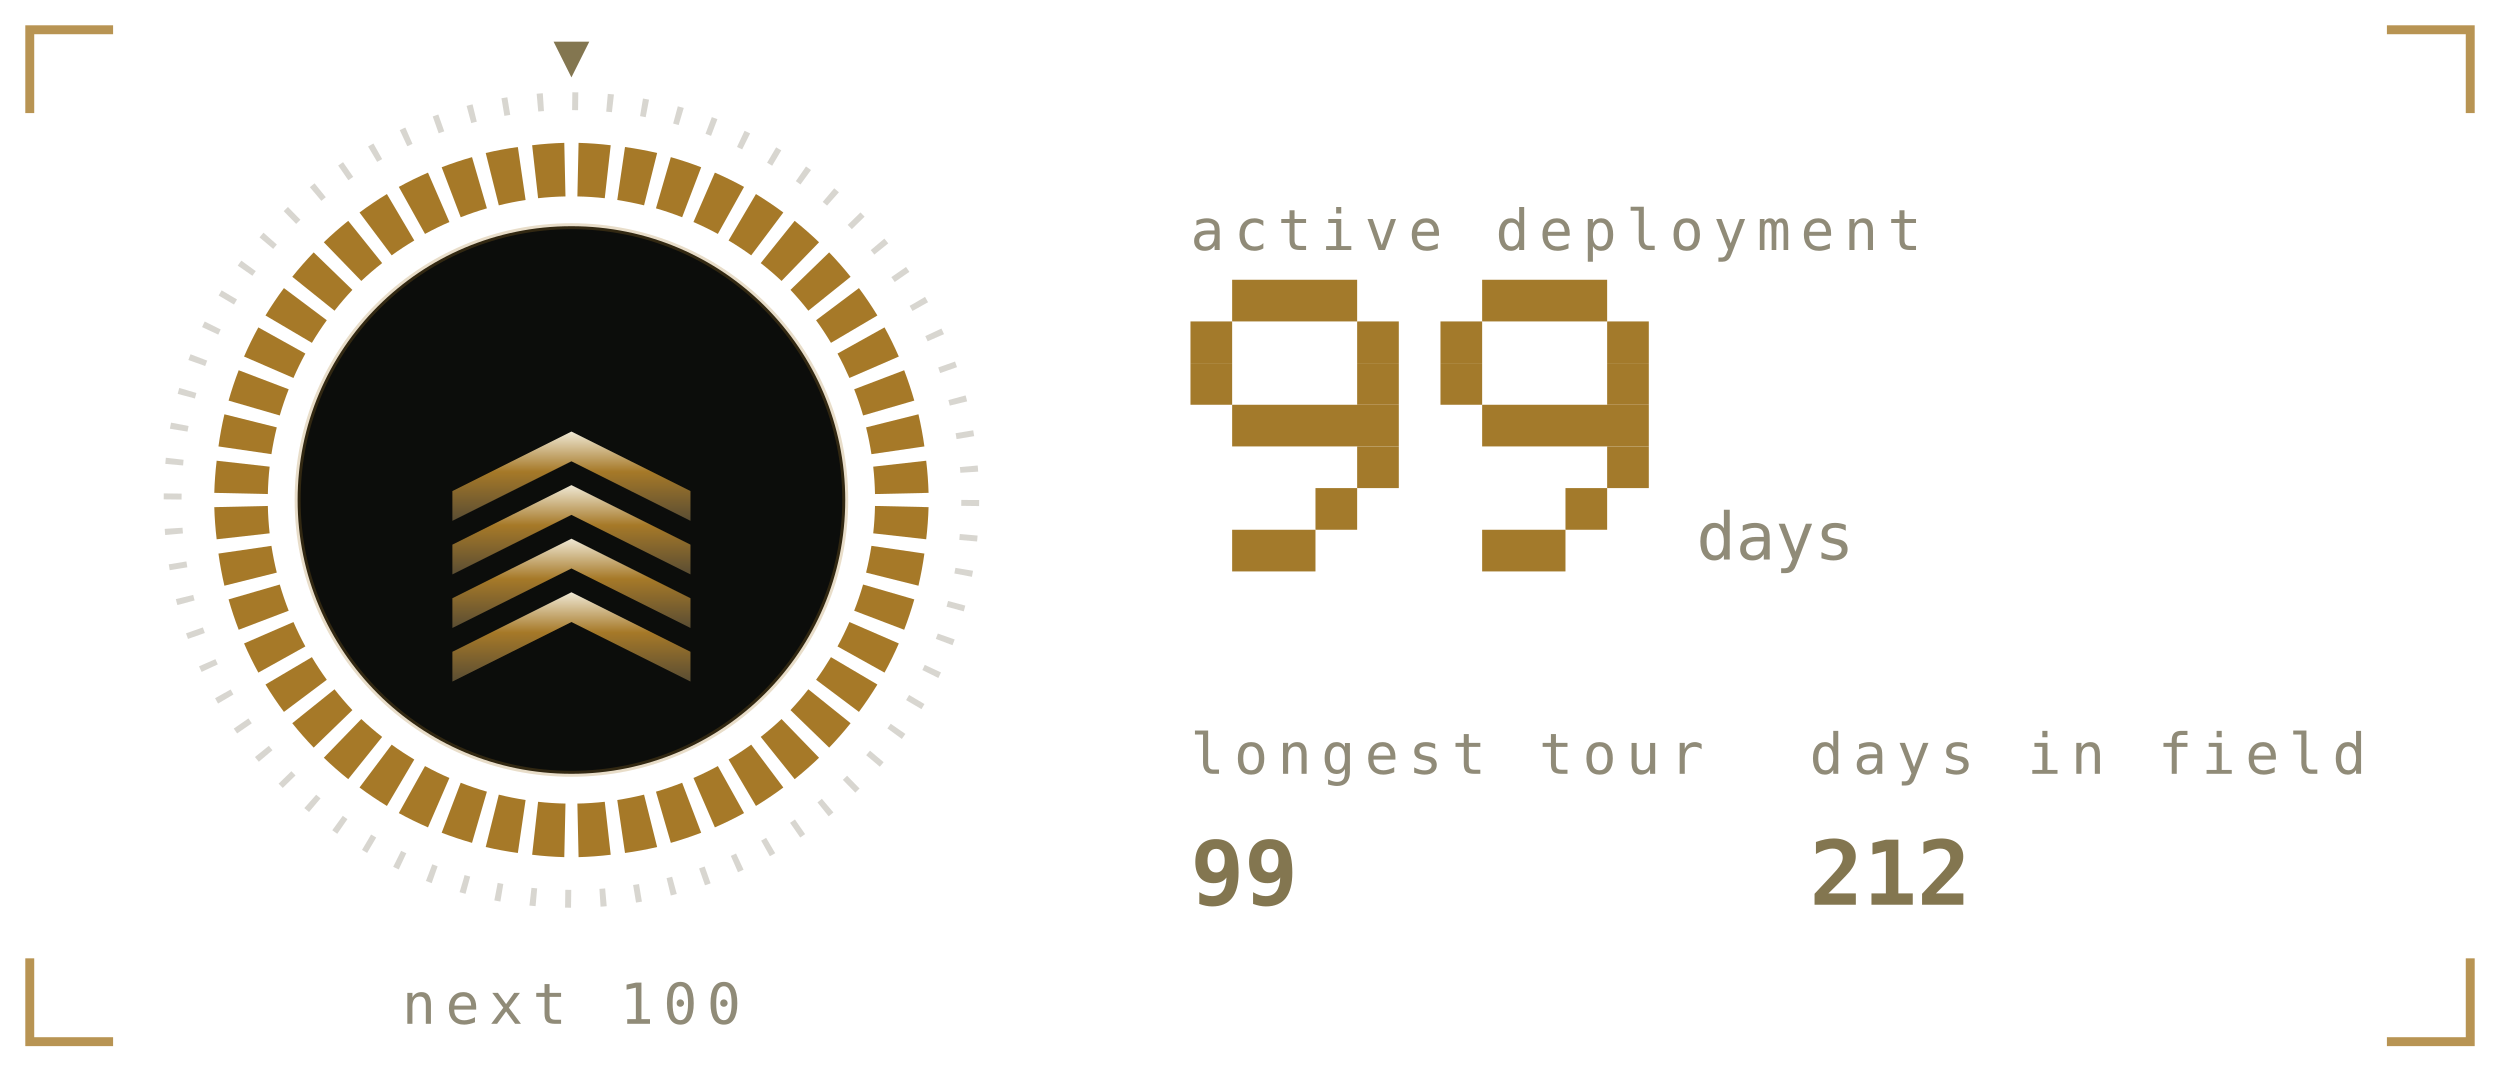
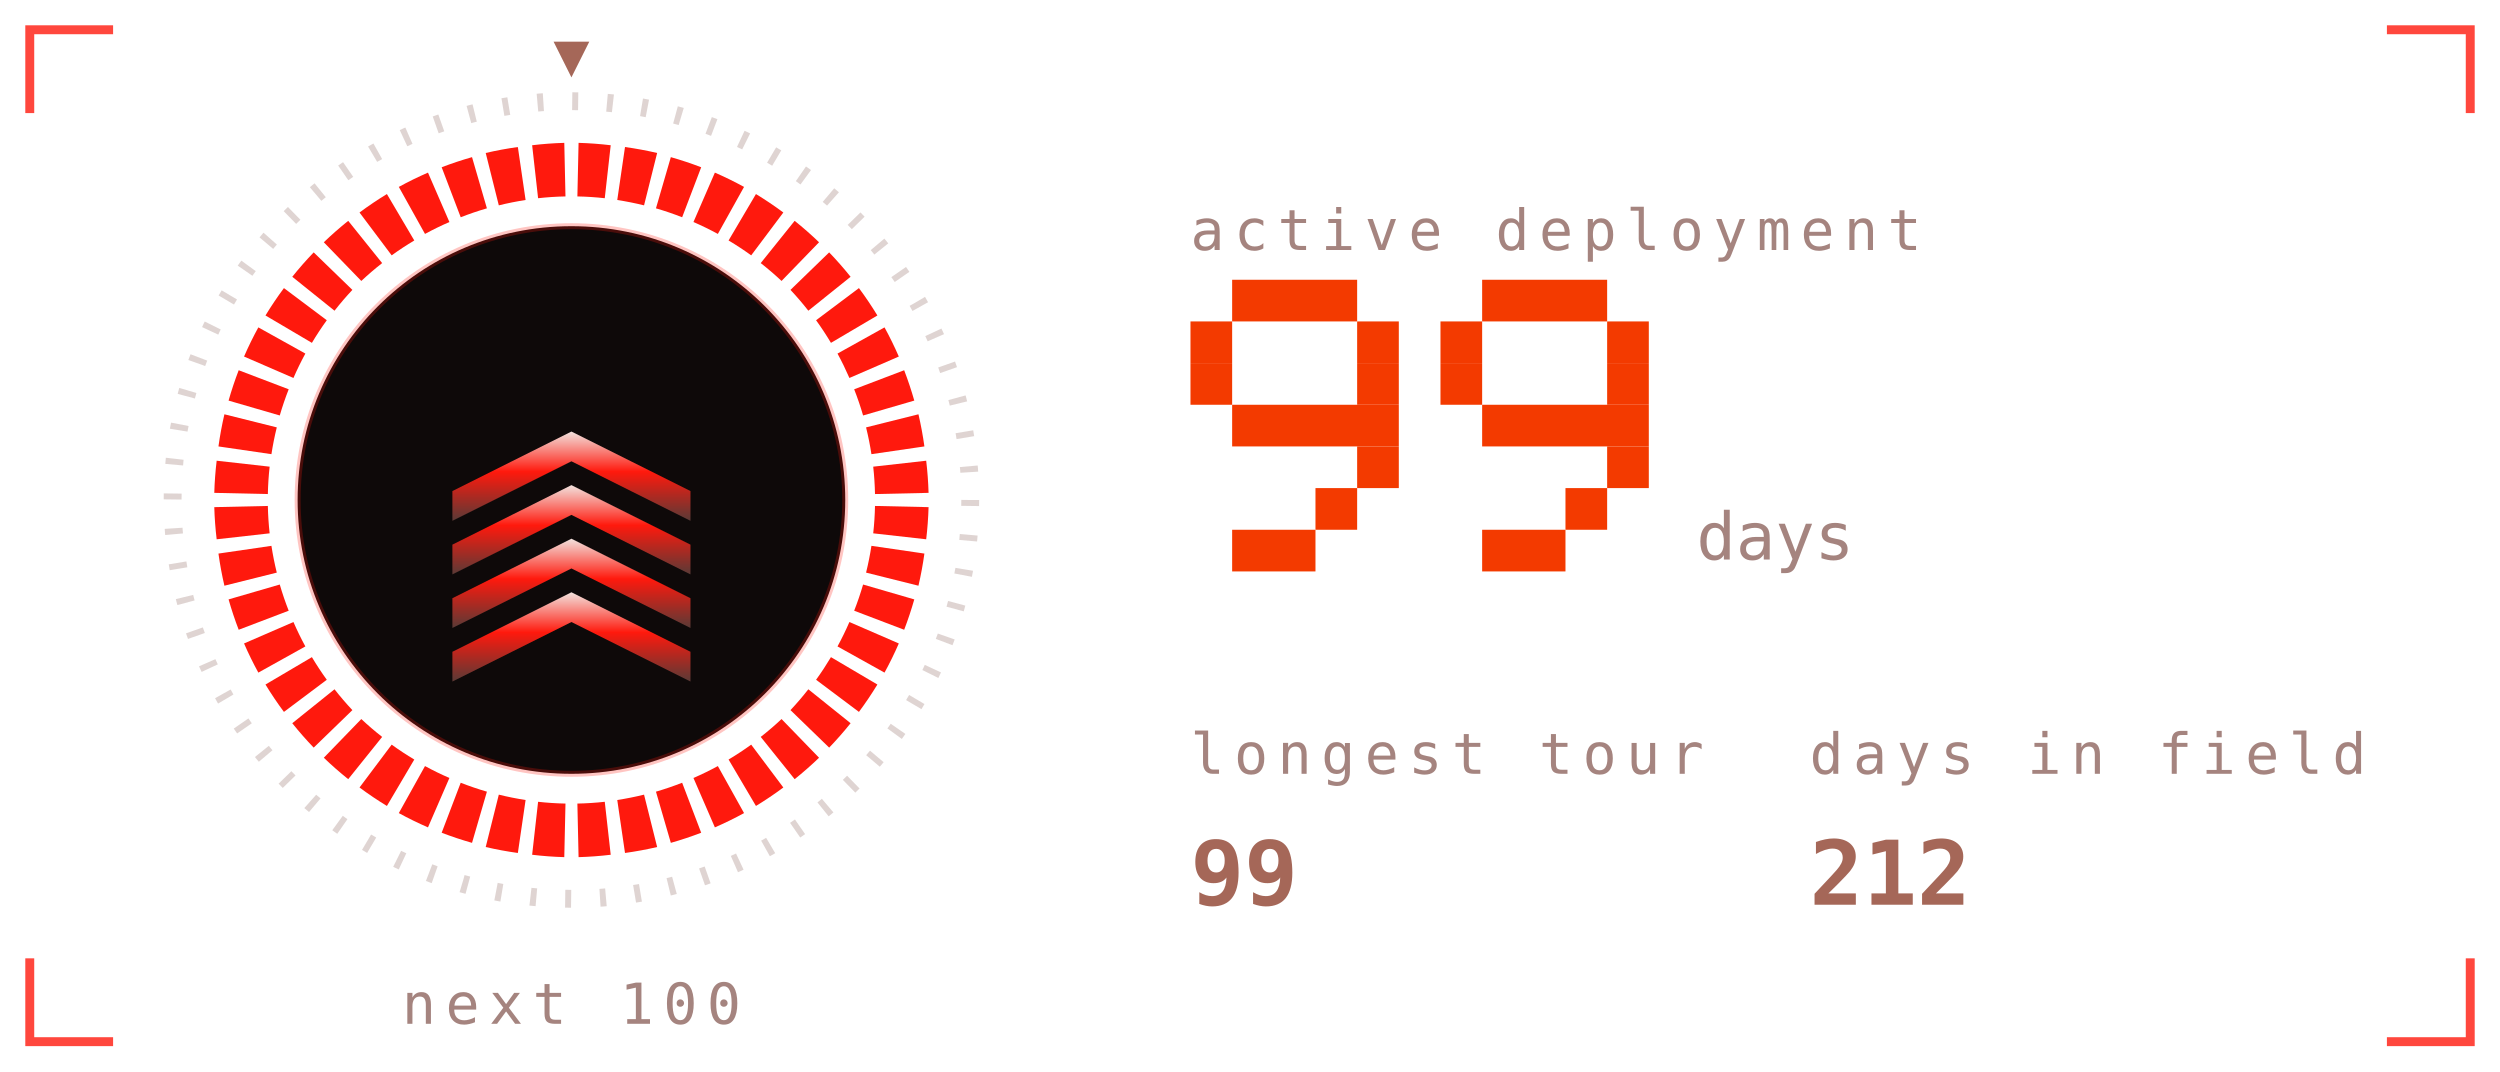
<svg xmlns="http://www.w3.org/2000/svg" viewBox="0 0 420 180" width="420" height="180" role="img" aria-labelledby="stkt stkd">
  <defs>
    <linearGradient id="stkbg" x1="0" y1="0" x2="1" y2="1">
-       <stop offset="0" stop-color="#1a1b16" />
-       <stop offset="1" stop-color="#0c0d0b" />
+       <stop offset="0" stop-color="#1f1312" />
+       <stop offset="1" stop-color="#0e0909" />
    </linearGradient>
  </defs>
  <style>
    .mono{font-family:ui-monospace,SFMono-Regular,Menlo,Consolas,"DejaVu Sans Mono",monospace}
-     .lbl{font-size:9.5px;letter-spacing:1.6px;fill:#908b78}
-     .big{font-size:31px;font-weight:700;fill:#837650}
-     .med{font-size:15px;font-weight:700;fill:#837650}
-     .sm{font-size:11px;fill:#837650}
-     .dim{font-size:11px;fill:#908b78}
+     .lbl{font-size:9.5px;letter-spacing:1.6px;fill:#a5847f}
+     .big{font-size:31px;font-weight:700;fill:#a56758}
+     .med{font-size:15px;font-weight:700;fill:#a56758}
+     .sm{font-size:11px;fill:#a56758}
+     .dim{font-size:11px;fill:#a5847f}
    
    .pulse{animation:pulse 3.4s ease-in-out infinite}
    @keyframes pulse{0%,100%{opacity:1}50%{opacity:.62}}
-     .fnum{font-size:11px;fill:#908b78}
+     .fnum{font-size:11px;fill:#a5847f}
    
    .sg{animation:seg .4s ease-out both}
    .sw{animation:sweep 6s linear infinite;transform-origin:96px 84px}
    @keyframes seg{from{opacity:0}to{opacity:1}}
    @keyframes sweep{to{transform:rotate(360deg)}}
    
    .f1{animation:fl1 1.15s ease-in-out infinite;transform-box:fill-box;transform-origin:50% 100%}
    .f2{animation:fl2 0.87s ease-in-out infinite;transform-box:fill-box;transform-origin:50% 100%}
    .f3{animation:fl3 0.61s ease-in-out infinite;transform-box:fill-box;transform-origin:50% 100%}
    .em{animation:em 2.4s ease-out infinite}
    .coal{animation:coal 2.8s ease-in-out infinite}
    @keyframes fl1{0%,100%{transform:scale(1,1) translateX(0)}30%{transform:scale(.94,1.06) translateX(-1.5px)}65%{transform:scale(1.05,.95) translateX(1.5px)}}
    @keyframes fl2{0%,100%{transform:scale(1.03,.96) translateX(1px)}45%{transform:scale(.93,1.1) translateX(-2px)}}
    @keyframes fl3{0%,100%{transform:scale(1,1)}50%{transform:scale(.88,1.14)}}
    @keyframes em{0%{opacity:0;transform:translate(0,0)}15%{opacity:.9}100%{opacity:0;transform:translate(-6px,-34px)}}
    @keyframes coal{0%,100%{opacity:.5}50%{opacity:1}}
</style>
-   <path d="M5 19V5H19M401 5H415V19M415 161V175H401M19 175H5V161" fill="none" stroke="#a67928" stroke-width="1.5" stroke-opacity="0.8" />
+   <path d="M5 19V5H19M401 5H415V19M415 161V175H401M19 175H5V161" fill="none" stroke="#ff190d" stroke-width="1.5" stroke-opacity="0.8" />
  <defs>
    <linearGradient id="stkMetal" x1="0" y1="0" x2="0" y2="1">
-       <stop offset="0" stop-color="#efe8d4" />
-       <stop offset="0.45" stop-color="#a67928" />
-       <stop offset="1" stop-color="#5a4d33" />
+       <stop offset="0" stop-color="#f2e2de" />
+       <stop offset="0.45" stop-color="#ff190d" />
+       <stop offset="1" stop-color="#5a3a36" />
    </linearGradient>
  </defs>
-   <circle cx="96" cy="84" r="67" fill="none" stroke="#908b78" stroke-opacity="0.35" stroke-width="3" stroke-dasharray="1 4.85" />
-   <path class="sg" style="animation-delay:0.00s" d="M97.2 24.0A60 60 0 0 1 102.6 24.4L101.6 33.3A51 51 0 0 0 97.0 33.0Z" fill="#a67928" />
-   <path class="sg" style="animation-delay:0.02s" d="M105.0 24.7A60 60 0 0 1 110.4 25.7L108.2 34.5A51 51 0 0 0 103.7 33.6Z" fill="#a67928" />
-   <path class="sg" style="animation-delay:0.04s" d="M112.7 26.4A60 60 0 0 1 117.8 28.1L114.6 36.5A51 51 0 0 0 110.2 35.0Z" fill="#a67928" />
-   <path class="sg" style="animation-delay:0.06s" d="M120.1 29.0A60 60 0 0 1 125.0 31.4L120.6 39.3A51 51 0 0 0 116.5 37.3Z" fill="#a67928" />
-   <path class="sg" style="animation-delay:0.08s" d="M127.0 32.6A60 60 0 0 1 131.6 35.7L126.2 42.9A51 51 0 0 0 122.4 40.4Z" fill="#a67928" />
-   <path class="sg" style="animation-delay:0.10s" d="M133.5 37.1A60 60 0 0 1 137.6 40.7L131.3 47.2A51 51 0 0 0 127.8 44.2Z" fill="#a67928" />
-   <path class="sg" style="animation-delay:0.12s" d="M139.3 42.4A60 60 0 0 1 142.9 46.5L135.8 52.2A51 51 0 0 0 132.8 48.7Z" fill="#a67928" />
-   <path class="sg" style="animation-delay:0.14s" d="M144.3 48.4A60 60 0 0 1 147.4 53.0L139.6 57.6A51 51 0 0 0 137.1 53.8Z" fill="#a67928" />
-   <path class="sg" style="animation-delay:0.16s" d="M148.6 55.0A60 60 0 0 1 151.0 59.9L142.7 63.5A51 51 0 0 0 140.7 59.4Z" fill="#a67928" />
-   <path class="sg" style="animation-delay:0.18s" d="M151.9 62.2A60 60 0 0 1 153.6 67.3L145.0 69.8A51 51 0 0 0 143.5 65.4Z" fill="#a67928" />
-   <path class="sg" style="animation-delay:0.20s" d="M154.3 69.6A60 60 0 0 1 155.3 75.0L146.4 76.3A51 51 0 0 0 145.5 71.8Z" fill="#a67928" />
-   <path class="sg" style="animation-delay:0.22s" d="M155.6 77.4A60 60 0 0 1 156.0 82.8L147.0 83.0A51 51 0 0 0 146.7 78.4Z" fill="#a67928" />
-   <path class="sg" style="animation-delay:0.24s" d="M156.0 85.2A60 60 0 0 1 155.6 90.6L146.7 89.6A51 51 0 0 0 147.0 85.0Z" fill="#a67928" />
-   <path class="sg" style="animation-delay:0.26s" d="M155.3 93.0A60 60 0 0 1 154.3 98.4L145.5 96.2A51 51 0 0 0 146.4 91.7Z" fill="#a67928" />
-   <path class="sg" style="animation-delay:0.28s" d="M153.6 100.7A60 60 0 0 1 151.9 105.8L143.5 102.6A51 51 0 0 0 145.0 98.2Z" fill="#a67928" />
-   <path class="sg" style="animation-delay:0.30s" d="M151.0 108.1A60 60 0 0 1 148.6 113.0L140.7 108.6A51 51 0 0 0 142.7 104.5Z" fill="#a67928" />
-   <path class="sg" style="animation-delay:0.32s" d="M147.4 115.0A60 60 0 0 1 144.3 119.6L137.1 114.2A51 51 0 0 0 139.6 110.4Z" fill="#a67928" />
-   <path class="sg" style="animation-delay:0.34s" d="M142.9 121.5A60 60 0 0 1 139.3 125.6L132.8 119.3A51 51 0 0 0 135.8 115.8Z" fill="#a67928" />
-   <path class="sg" style="animation-delay:0.36s" d="M137.6 127.3A60 60 0 0 1 133.5 130.9L127.8 123.8A51 51 0 0 0 131.3 120.8Z" fill="#a67928" />
-   <path class="sg" style="animation-delay:0.38s" d="M131.6 132.3A60 60 0 0 1 127.0 135.4L122.4 127.6A51 51 0 0 0 126.2 125.1Z" fill="#a67928" />
-   <path class="sg" style="animation-delay:0.40s" d="M125.0 136.6A60 60 0 0 1 120.1 139.0L116.5 130.7A51 51 0 0 0 120.6 128.7Z" fill="#a67928" />
-   <path class="sg" style="animation-delay:0.42s" d="M117.8 139.9A60 60 0 0 1 112.7 141.6L110.2 133.0A51 51 0 0 0 114.6 131.5Z" fill="#a67928" />
-   <path class="sg" style="animation-delay:0.44s" d="M110.4 142.3A60 60 0 0 1 105.0 143.3L103.7 134.4A51 51 0 0 0 108.2 133.5Z" fill="#a67928" />
-   <path class="sg" style="animation-delay:0.46s" d="M102.6 143.6A60 60 0 0 1 97.2 144.0L97.0 135.0A51 51 0 0 0 101.6 134.7Z" fill="#a67928" />
-   <path class="sg" style="animation-delay:0.48s" d="M94.8 144.0A60 60 0 0 1 89.4 143.6L90.4 134.7A51 51 0 0 0 95.0 135.0Z" fill="#a67928" />
-   <path class="sg" style="animation-delay:0.50s" d="M87.0 143.3A60 60 0 0 1 81.6 142.3L83.8 133.5A51 51 0 0 0 88.3 134.4Z" fill="#a67928" />
-   <path class="sg" style="animation-delay:0.52s" d="M79.3 141.6A60 60 0 0 1 74.2 139.9L77.4 131.5A51 51 0 0 0 81.8 133.0Z" fill="#a67928" />
-   <path class="sg" style="animation-delay:0.54s" d="M71.9 139.0A60 60 0 0 1 67.0 136.6L71.4 128.7A51 51 0 0 0 75.5 130.7Z" fill="#a67928" />
-   <path class="sg" style="animation-delay:0.56s" d="M65.0 135.4A60 60 0 0 1 60.4 132.3L65.8 125.1A51 51 0 0 0 69.6 127.6Z" fill="#a67928" />
-   <path class="sg" style="animation-delay:0.58s" d="M58.5 130.9A60 60 0 0 1 54.4 127.3L60.7 120.8A51 51 0 0 0 64.2 123.8Z" fill="#a67928" />
-   <path class="sg" style="animation-delay:0.60s" d="M52.7 125.6A60 60 0 0 1 49.1 121.5L56.2 115.8A51 51 0 0 0 59.2 119.3Z" fill="#a67928" />
-   <path class="sg" style="animation-delay:0.62s" d="M47.7 119.6A60 60 0 0 1 44.6 115.0L52.4 110.4A51 51 0 0 0 54.9 114.2Z" fill="#a67928" />
-   <path class="sg" style="animation-delay:0.64s" d="M43.4 113.0A60 60 0 0 1 41.0 108.1L49.3 104.5A51 51 0 0 0 51.3 108.6Z" fill="#a67928" />
-   <path class="sg" style="animation-delay:0.66s" d="M40.1 105.8A60 60 0 0 1 38.4 100.7L47.0 98.2A51 51 0 0 0 48.5 102.6Z" fill="#a67928" />
-   <path class="sg" style="animation-delay:0.68s" d="M37.7 98.4A60 60 0 0 1 36.7 93.0L45.6 91.7A51 51 0 0 0 46.5 96.2Z" fill="#a67928" />
-   <path class="sg" style="animation-delay:0.70s" d="M36.4 90.6A60 60 0 0 1 36.0 85.2L45.0 85.0A51 51 0 0 0 45.3 89.6Z" fill="#a67928" />
-   <path class="sg" style="animation-delay:0.72s" d="M36.0 82.8A60 60 0 0 1 36.4 77.4L45.3 78.4A51 51 0 0 0 45.0 83.0Z" fill="#a67928" />
-   <path class="sg" style="animation-delay:0.74s" d="M36.7 75.0A60 60 0 0 1 37.7 69.6L46.5 71.8A51 51 0 0 0 45.6 76.3Z" fill="#a67928" />
-   <path class="sg" style="animation-delay:0.76s" d="M38.4 67.3A60 60 0 0 1 40.1 62.2L48.5 65.4A51 51 0 0 0 47.0 69.8Z" fill="#a67928" />
-   <path class="sg" style="animation-delay:0.78s" d="M41.0 59.9A60 60 0 0 1 43.4 55.0L51.3 59.4A51 51 0 0 0 49.3 63.5Z" fill="#a67928" />
-   <path class="sg" style="animation-delay:0.80s" d="M44.6 53.0A60 60 0 0 1 47.7 48.4L54.9 53.8A51 51 0 0 0 52.4 57.6Z" fill="#a67928" />
-   <path class="sg" style="animation-delay:0.82s" d="M49.1 46.5A60 60 0 0 1 52.7 42.4L59.2 48.7A51 51 0 0 0 56.2 52.2Z" fill="#a67928" />
-   <path class="sg" style="animation-delay:0.84s" d="M54.4 40.7A60 60 0 0 1 58.5 37.1L64.2 44.2A51 51 0 0 0 60.7 47.2Z" fill="#a67928" />
-   <path class="sg" style="animation-delay:0.86s" d="M60.4 35.7A60 60 0 0 1 65.0 32.6L69.6 40.4A51 51 0 0 0 65.8 42.9Z" fill="#a67928" />
-   <path class="sg" style="animation-delay:0.88s" d="M67.0 31.4A60 60 0 0 1 71.9 29.0L75.5 37.3A51 51 0 0 0 71.4 39.3Z" fill="#a67928" />
-   <path class="sg" style="animation-delay:0.90s" d="M74.2 28.1A60 60 0 0 1 79.3 26.4L81.8 35.0A51 51 0 0 0 77.4 36.5Z" fill="#a67928" />
-   <path class="sg" style="animation-delay:0.92s" d="M81.6 25.7A60 60 0 0 1 87.0 24.7L88.3 33.6A51 51 0 0 0 83.8 34.5Z" fill="#a67928" />
-   <path class="sg" style="animation-delay:0.94s" d="M89.4 24.4A60 60 0 0 1 94.8 24.0L95.0 33.0A51 51 0 0 0 90.4 33.3Z" fill="#a67928" />
+   <circle cx="96" cy="84" r="67" fill="none" stroke="#a5847f" stroke-opacity="0.35" stroke-width="3" stroke-dasharray="1 4.85" />
+   <path class="sg" style="animation-delay:0.00s" d="M97.2 24.0A60 60 0 0 1 102.6 24.4L101.6 33.3A51 51 0 0 0 97.0 33.0Z" fill="#ff190d" />
+   <path class="sg" style="animation-delay:0.02s" d="M105.0 24.7A60 60 0 0 1 110.4 25.7L108.2 34.5A51 51 0 0 0 103.7 33.6Z" fill="#ff190d" />
+   <path class="sg" style="animation-delay:0.04s" d="M112.7 26.4A60 60 0 0 1 117.8 28.1L114.6 36.5A51 51 0 0 0 110.2 35.0Z" fill="#ff190d" />
+   <path class="sg" style="animation-delay:0.06s" d="M120.1 29.0A60 60 0 0 1 125.0 31.4L120.6 39.3A51 51 0 0 0 116.5 37.3Z" fill="#ff190d" />
+   <path class="sg" style="animation-delay:0.08s" d="M127.0 32.6A60 60 0 0 1 131.6 35.7L126.2 42.9A51 51 0 0 0 122.4 40.4Z" fill="#ff190d" />
+   <path class="sg" style="animation-delay:0.10s" d="M133.5 37.1A60 60 0 0 1 137.6 40.7L131.3 47.2A51 51 0 0 0 127.8 44.2Z" fill="#ff190d" />
+   <path class="sg" style="animation-delay:0.12s" d="M139.3 42.4A60 60 0 0 1 142.9 46.5L135.8 52.2A51 51 0 0 0 132.8 48.7Z" fill="#ff190d" />
+   <path class="sg" style="animation-delay:0.14s" d="M144.3 48.4A60 60 0 0 1 147.4 53.0L139.6 57.6A51 51 0 0 0 137.1 53.8Z" fill="#ff190d" />
+   <path class="sg" style="animation-delay:0.16s" d="M148.6 55.0A60 60 0 0 1 151.0 59.9L142.7 63.5A51 51 0 0 0 140.7 59.4Z" fill="#ff190d" />
+   <path class="sg" style="animation-delay:0.18s" d="M151.9 62.2A60 60 0 0 1 153.6 67.3L145.0 69.8A51 51 0 0 0 143.5 65.4Z" fill="#ff190d" />
+   <path class="sg" style="animation-delay:0.20s" d="M154.3 69.6A60 60 0 0 1 155.3 75.0L146.4 76.3A51 51 0 0 0 145.5 71.8Z" fill="#ff190d" />
+   <path class="sg" style="animation-delay:0.22s" d="M155.6 77.4A60 60 0 0 1 156.0 82.8L147.0 83.0A51 51 0 0 0 146.7 78.4Z" fill="#ff190d" />
+   <path class="sg" style="animation-delay:0.24s" d="M156.0 85.2A60 60 0 0 1 155.6 90.6L146.7 89.6A51 51 0 0 0 147.0 85.0Z" fill="#ff190d" />
+   <path class="sg" style="animation-delay:0.26s" d="M155.3 93.0A60 60 0 0 1 154.3 98.4L145.5 96.2A51 51 0 0 0 146.4 91.7Z" fill="#ff190d" />
+   <path class="sg" style="animation-delay:0.28s" d="M153.6 100.7A60 60 0 0 1 151.9 105.8L143.5 102.6A51 51 0 0 0 145.0 98.2Z" fill="#ff190d" />
+   <path class="sg" style="animation-delay:0.30s" d="M151.0 108.1A60 60 0 0 1 148.6 113.0L140.7 108.6A51 51 0 0 0 142.7 104.5Z" fill="#ff190d" />
+   <path class="sg" style="animation-delay:0.32s" d="M147.4 115.0A60 60 0 0 1 144.3 119.6L137.1 114.2A51 51 0 0 0 139.6 110.4Z" fill="#ff190d" />
+   <path class="sg" style="animation-delay:0.34s" d="M142.9 121.5A60 60 0 0 1 139.3 125.6L132.8 119.3A51 51 0 0 0 135.8 115.8Z" fill="#ff190d" />
+   <path class="sg" style="animation-delay:0.36s" d="M137.6 127.3A60 60 0 0 1 133.5 130.9L127.8 123.8A51 51 0 0 0 131.3 120.8Z" fill="#ff190d" />
+   <path class="sg" style="animation-delay:0.38s" d="M131.6 132.3A60 60 0 0 1 127.0 135.4L122.4 127.6A51 51 0 0 0 126.2 125.1Z" fill="#ff190d" />
+   <path class="sg" style="animation-delay:0.40s" d="M125.0 136.6A60 60 0 0 1 120.1 139.0L116.5 130.7A51 51 0 0 0 120.6 128.7Z" fill="#ff190d" />
+   <path class="sg" style="animation-delay:0.42s" d="M117.8 139.9A60 60 0 0 1 112.7 141.6L110.2 133.0A51 51 0 0 0 114.6 131.5Z" fill="#ff190d" />
+   <path class="sg" style="animation-delay:0.44s" d="M110.4 142.3A60 60 0 0 1 105.0 143.3L103.7 134.4A51 51 0 0 0 108.2 133.5Z" fill="#ff190d" />
+   <path class="sg" style="animation-delay:0.46s" d="M102.6 143.6A60 60 0 0 1 97.2 144.0L97.0 135.0A51 51 0 0 0 101.6 134.7Z" fill="#ff190d" />
+   <path class="sg" style="animation-delay:0.48s" d="M94.8 144.0A60 60 0 0 1 89.4 143.6L90.4 134.7A51 51 0 0 0 95.0 135.0Z" fill="#ff190d" />
+   <path class="sg" style="animation-delay:0.50s" d="M87.0 143.3A60 60 0 0 1 81.6 142.3L83.8 133.5A51 51 0 0 0 88.3 134.4Z" fill="#ff190d" />
+   <path class="sg" style="animation-delay:0.52s" d="M79.3 141.6A60 60 0 0 1 74.2 139.9L77.4 131.5A51 51 0 0 0 81.8 133.0Z" fill="#ff190d" />
+   <path class="sg" style="animation-delay:0.54s" d="M71.9 139.0A60 60 0 0 1 67.0 136.6L71.4 128.7A51 51 0 0 0 75.5 130.7Z" fill="#ff190d" />
+   <path class="sg" style="animation-delay:0.56s" d="M65.0 135.4A60 60 0 0 1 60.4 132.3L65.8 125.1A51 51 0 0 0 69.6 127.6Z" fill="#ff190d" />
+   <path class="sg" style="animation-delay:0.58s" d="M58.5 130.9A60 60 0 0 1 54.4 127.3L60.7 120.8A51 51 0 0 0 64.2 123.8Z" fill="#ff190d" />
+   <path class="sg" style="animation-delay:0.60s" d="M52.7 125.6A60 60 0 0 1 49.1 121.5L56.2 115.8A51 51 0 0 0 59.2 119.3Z" fill="#ff190d" />
+   <path class="sg" style="animation-delay:0.62s" d="M47.7 119.6A60 60 0 0 1 44.6 115.0L52.4 110.4A51 51 0 0 0 54.9 114.2Z" fill="#ff190d" />
+   <path class="sg" style="animation-delay:0.64s" d="M43.4 113.0A60 60 0 0 1 41.0 108.1L49.3 104.5A51 51 0 0 0 51.3 108.6Z" fill="#ff190d" />
+   <path class="sg" style="animation-delay:0.66s" d="M40.1 105.8A60 60 0 0 1 38.4 100.7L47.0 98.2A51 51 0 0 0 48.5 102.6Z" fill="#ff190d" />
+   <path class="sg" style="animation-delay:0.68s" d="M37.7 98.4A60 60 0 0 1 36.7 93.0L45.6 91.7A51 51 0 0 0 46.5 96.2Z" fill="#ff190d" />
+   <path class="sg" style="animation-delay:0.70s" d="M36.4 90.6A60 60 0 0 1 36.0 85.2L45.0 85.0A51 51 0 0 0 45.3 89.6Z" fill="#ff190d" />
+   <path class="sg" style="animation-delay:0.72s" d="M36.0 82.8A60 60 0 0 1 36.4 77.4L45.3 78.4A51 51 0 0 0 45.0 83.0Z" fill="#ff190d" />
+   <path class="sg" style="animation-delay:0.74s" d="M36.7 75.0A60 60 0 0 1 37.7 69.6L46.5 71.8A51 51 0 0 0 45.6 76.3Z" fill="#ff190d" />
+   <path class="sg" style="animation-delay:0.76s" d="M38.4 67.3A60 60 0 0 1 40.1 62.2L48.5 65.4A51 51 0 0 0 47.0 69.8Z" fill="#ff190d" />
+   <path class="sg" style="animation-delay:0.78s" d="M41.0 59.9A60 60 0 0 1 43.4 55.0L51.3 59.4A51 51 0 0 0 49.3 63.5Z" fill="#ff190d" />
+   <path class="sg" style="animation-delay:0.80s" d="M44.6 53.0A60 60 0 0 1 47.7 48.4L54.9 53.8A51 51 0 0 0 52.4 57.6Z" fill="#ff190d" />
+   <path class="sg" style="animation-delay:0.82s" d="M49.1 46.5A60 60 0 0 1 52.7 42.4L59.2 48.7A51 51 0 0 0 56.2 52.2Z" fill="#ff190d" />
+   <path class="sg" style="animation-delay:0.84s" d="M54.4 40.7A60 60 0 0 1 58.5 37.1L64.2 44.2A51 51 0 0 0 60.7 47.2Z" fill="#ff190d" />
+   <path class="sg" style="animation-delay:0.86s" d="M60.4 35.7A60 60 0 0 1 65.0 32.6L69.6 40.4A51 51 0 0 0 65.8 42.9Z" fill="#ff190d" />
+   <path class="sg" style="animation-delay:0.88s" d="M67.0 31.4A60 60 0 0 1 71.9 29.0L75.5 37.3A51 51 0 0 0 71.4 39.3Z" fill="#ff190d" />
+   <path class="sg" style="animation-delay:0.90s" d="M74.2 28.1A60 60 0 0 1 79.3 26.4L81.8 35.0A51 51 0 0 0 77.4 36.5Z" fill="#ff190d" />
+   <path class="sg" style="animation-delay:0.92s" d="M81.6 25.7A60 60 0 0 1 87.0 24.7L88.3 33.6A51 51 0 0 0 83.8 34.5Z" fill="#ff190d" />
+   <path class="sg" style="animation-delay:0.94s" d="M89.4 24.4A60 60 0 0 1 94.8 24.0L95.0 33.0A51 51 0 0 0 90.4 33.3Z" fill="#ff190d" />
  <g class="sw">
-     <path d="M96 13l-3 -6h6z" fill="#837650" />
+     <path d="M96 13l-3 -6h6z" fill="#a56758" />
  </g>
-   <circle cx="96" cy="84" r="46" fill="#0c0d0b" opacity="1" stroke="#a67928" stroke-opacity="0.25" />
+   <circle cx="96" cy="84" r="46" fill="#0e0909" opacity="1" stroke="#ff190d" stroke-opacity="0.25" />
  <path d="M76 109.5l20 -10l20 10v5l-20 -10l-20 10z" fill="url(#stkMetal)" opacity="1" />
  <path d="M76 100.5l20 -10l20 10v5l-20 -10l-20 10z" fill="url(#stkMetal)" opacity="1" />
  <path d="M76 91.5l20 -10l20 10v5l-20 -10l-20 10z" fill="url(#stkMetal)" opacity="1" />
  <path d="M76 82.5l20 -10l20 10v5l-20 -10l-20 10z" fill="url(#stkMetal)" opacity="1" />
  <text class="mono lbl" x="96" y="172" text-anchor="middle">next 100</text>
  <text class="mono lbl" x="200" y="42">active deployment</text>
-   <rect x="207" y="47" width="21" height="7" fill="#a37a2b" />
-   <rect x="200" y="54" width="7" height="7" fill="#a37a2b" />
-   <rect x="228" y="54" width="7" height="7" fill="#a37a2b" />
-   <rect x="200" y="61" width="7" height="7" fill="#a37a2b" />
-   <rect x="228" y="61" width="7" height="7" fill="#a37a2b" />
-   <rect x="207" y="68" width="28" height="7" fill="#a37a2b" />
-   <rect x="228" y="75" width="7" height="7" fill="#a37a2b" />
-   <rect x="221" y="82" width="7" height="7" fill="#a37a2b" />
-   <rect x="207" y="89" width="14" height="7" fill="#a37a2b" />
-   <rect x="249" y="47" width="21" height="7" fill="#a37a2b" />
-   <rect x="242" y="54" width="7" height="7" fill="#a37a2b" />
-   <rect x="270" y="54" width="7" height="7" fill="#a37a2b" />
-   <rect x="242" y="61" width="7" height="7" fill="#a37a2b" />
-   <rect x="270" y="61" width="7" height="7" fill="#a37a2b" />
-   <rect x="249" y="68" width="28" height="7" fill="#a37a2b" />
-   <rect x="270" y="75" width="7" height="7" fill="#a37a2b" />
-   <rect x="263" y="82" width="7" height="7" fill="#a37a2b" />
-   <rect x="249" y="89" width="14" height="7" fill="#a37a2b" />
+   <rect x="207" y="47" width="21" height="7" fill="#f33a00" />
+   <rect x="200" y="54" width="7" height="7" fill="#f33a00" />
+   <rect x="228" y="54" width="7" height="7" fill="#f33a00" />
+   <rect x="200" y="61" width="7" height="7" fill="#f33a00" />
+   <rect x="228" y="61" width="7" height="7" fill="#f33a00" />
+   <rect x="207" y="68" width="28" height="7" fill="#f33a00" />
+   <rect x="228" y="75" width="7" height="7" fill="#f33a00" />
+   <rect x="221" y="82" width="7" height="7" fill="#f33a00" />
+   <rect x="207" y="89" width="14" height="7" fill="#f33a00" />
+   <rect x="249" y="47" width="21" height="7" fill="#f33a00" />
+   <rect x="242" y="54" width="7" height="7" fill="#f33a00" />
+   <rect x="270" y="54" width="7" height="7" fill="#f33a00" />
+   <rect x="242" y="61" width="7" height="7" fill="#f33a00" />
+   <rect x="270" y="61" width="7" height="7" fill="#f33a00" />
+   <rect x="249" y="68" width="28" height="7" fill="#f33a00" />
+   <rect x="270" y="75" width="7" height="7" fill="#f33a00" />
+   <rect x="263" y="82" width="7" height="7" fill="#f33a00" />
+   <rect x="249" y="89" width="14" height="7" fill="#f33a00" />
  <text class="mono fnum" x="285" y="94">days</text>
  <text class="mono lbl" x="200" y="130">longest tour</text>
  <text class="mono med" x="200" y="152">99</text>
  <text class="mono lbl" x="304" y="130">days in field</text>
  <text class="mono med" x="304" y="152">212</text>
</svg>
